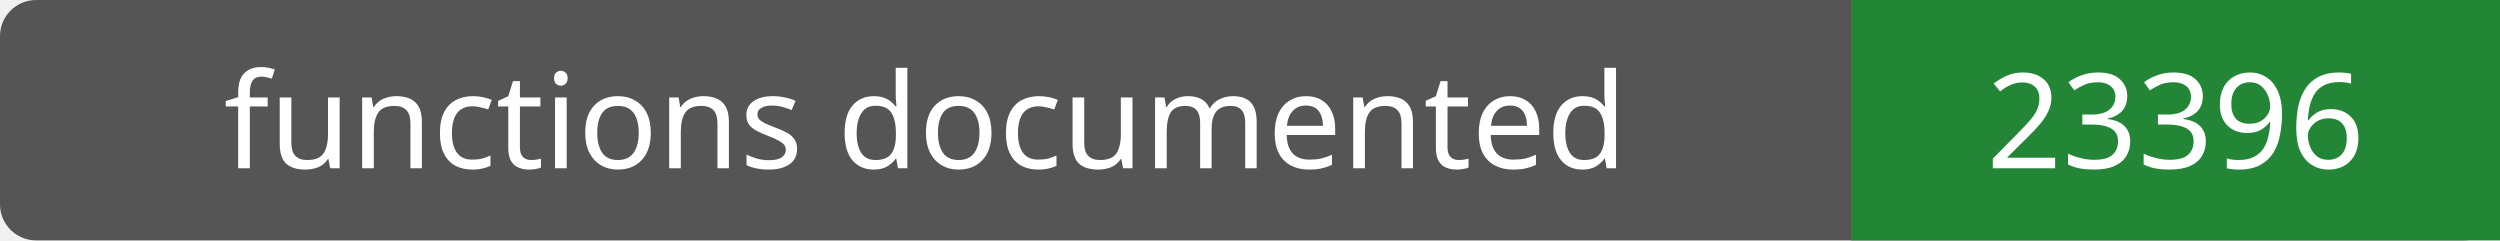
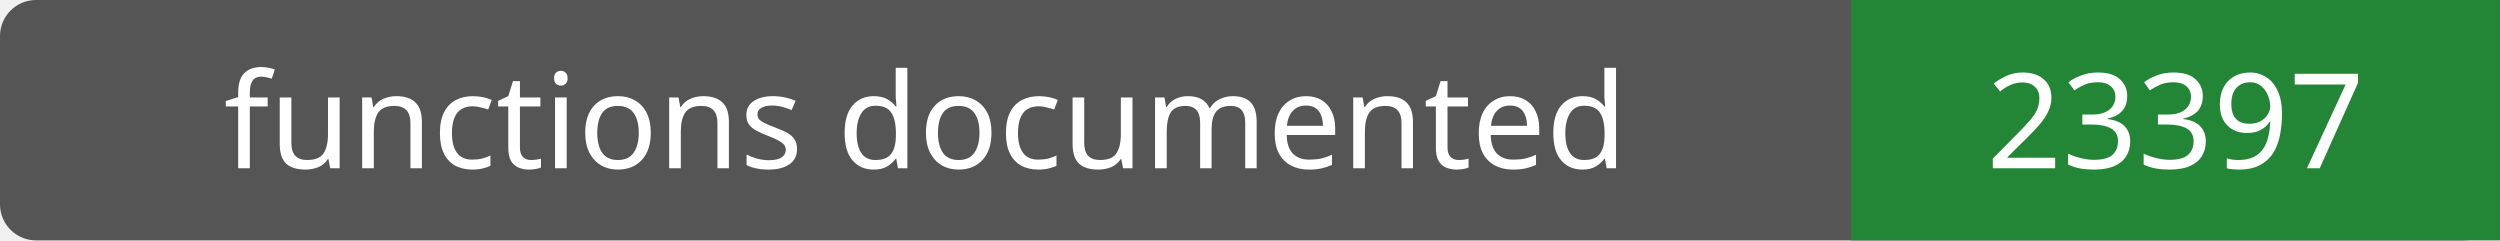
- <svg xmlns="http://www.w3.org/2000/svg" width="208" height="20" role="img" aria-label="functions documented: 23396">
+ <svg xmlns="http://www.w3.org/2000/svg" width="208" height="20" role="img" aria-label="functions documented: 23397">
  <rect width="208" height="20" rx="3" fill="#555" />
  <path fill="#238636" d="M154 0h54v20H154z" />
  <g fill="#fff" text-anchor="middle" font-family="Verdana,sans-serif" font-size="11">
    <text x="77.0" y="14">functions documented</text>
-     <text x="181.0" y="14">23396</text>
+     <text x="181.0" y="14">23397</text>
  </g>
</svg>
